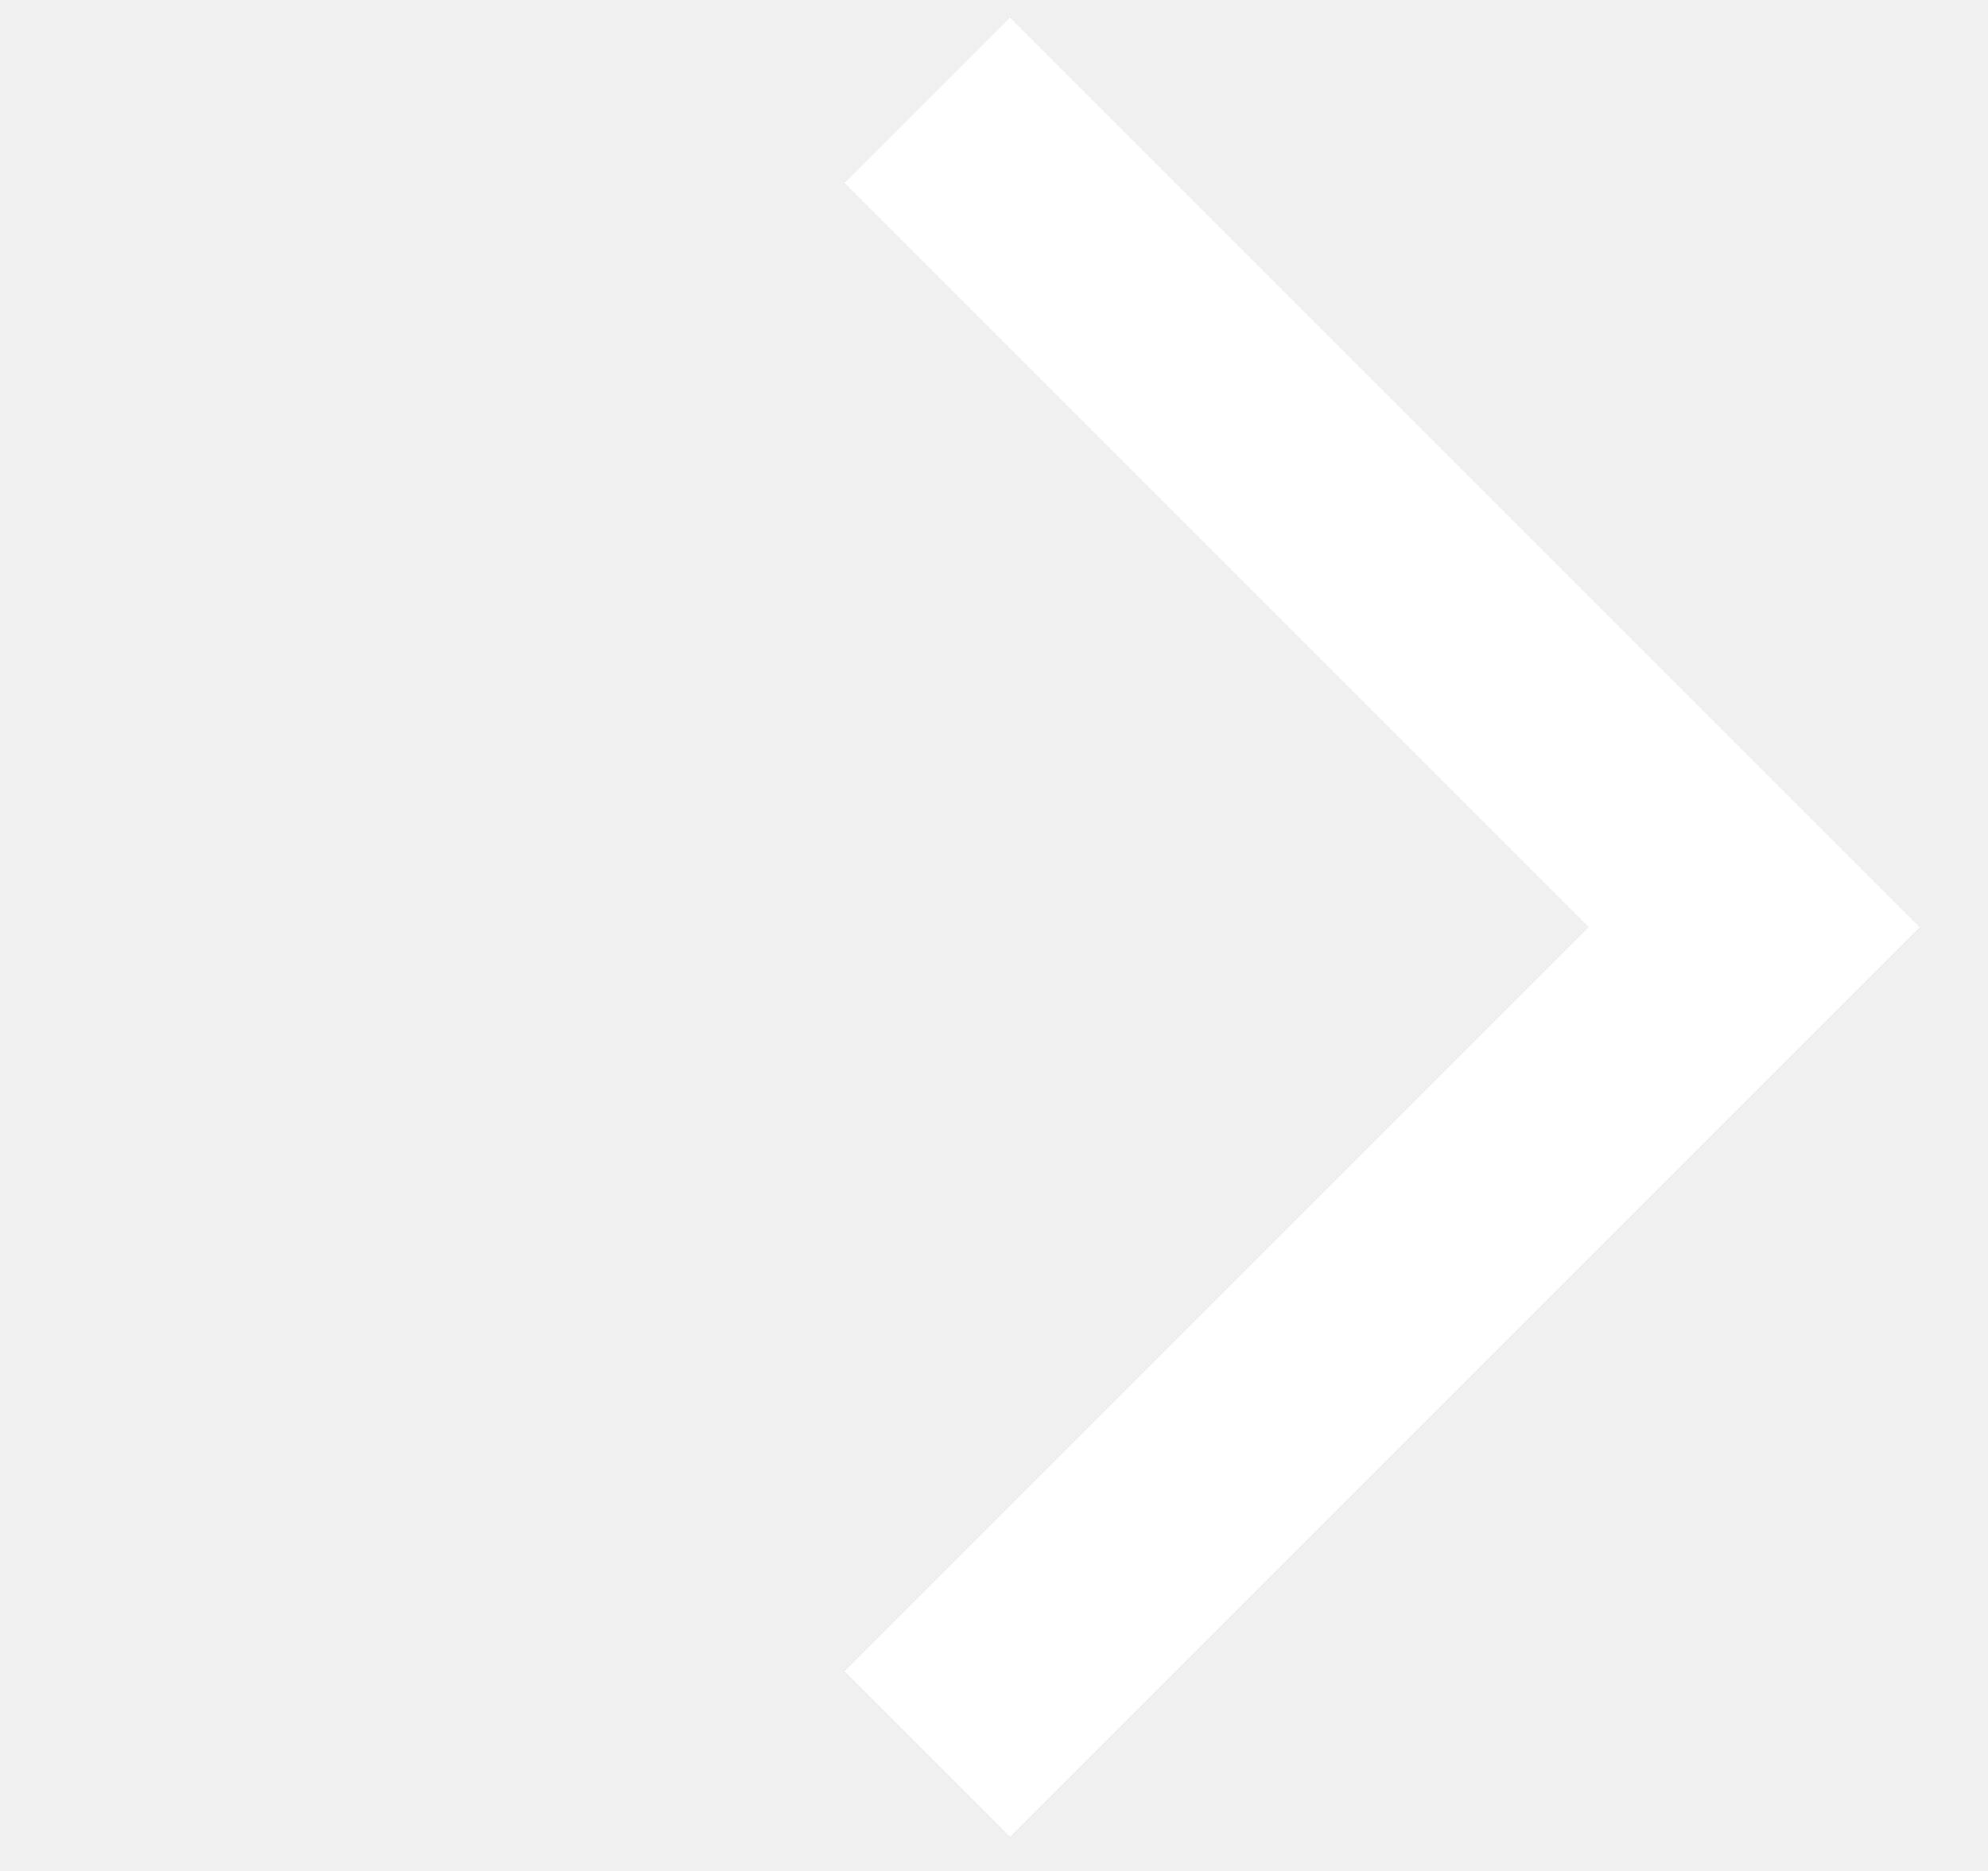
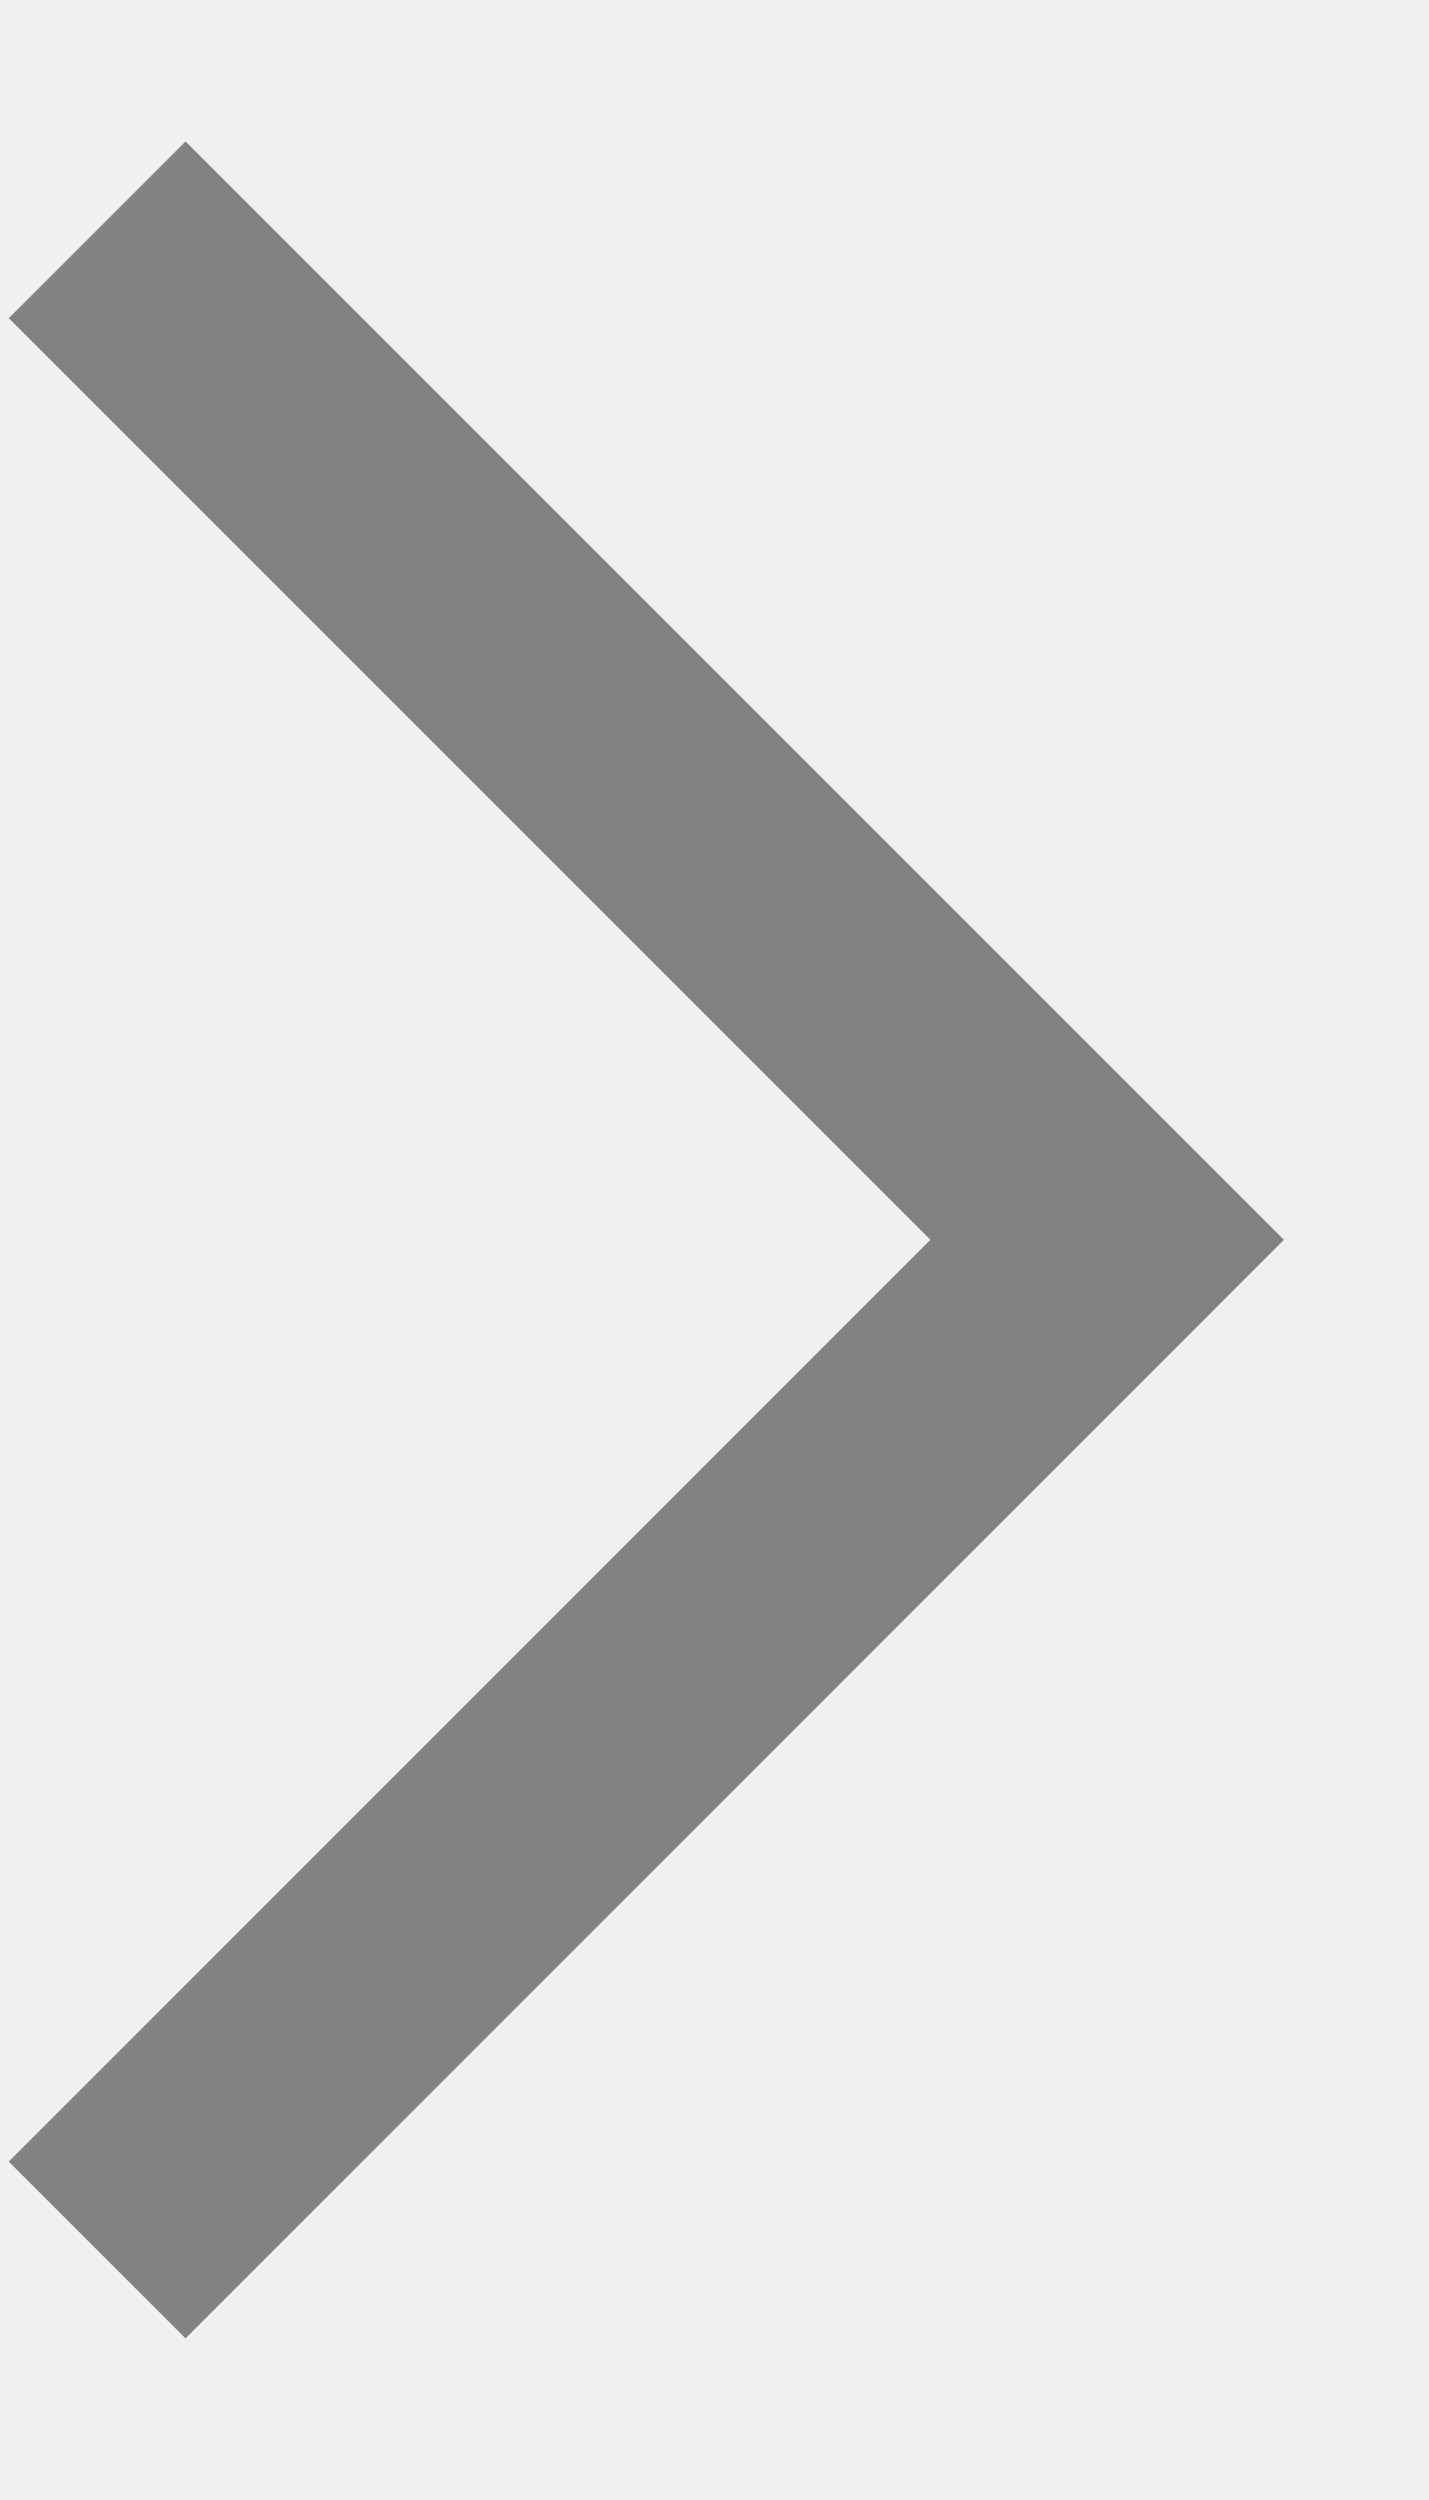
- <svg xmlns="http://www.w3.org/2000/svg" width="17" height="16" viewBox="0 0 17 16" fill="none">
-   <path d="M7.93 15L15.001 7.929L7.93 0.858" stroke="white" stroke-width="2" />
+ <svg xmlns="http://www.w3.org/2000/svg" width="8" height="14" viewBox="0 0 8 14" fill="none">
+   <path d="M0.544 12.6L6.2 6.943L0.544 1.287" stroke="#828282" stroke-width="1.4" />
</svg>
